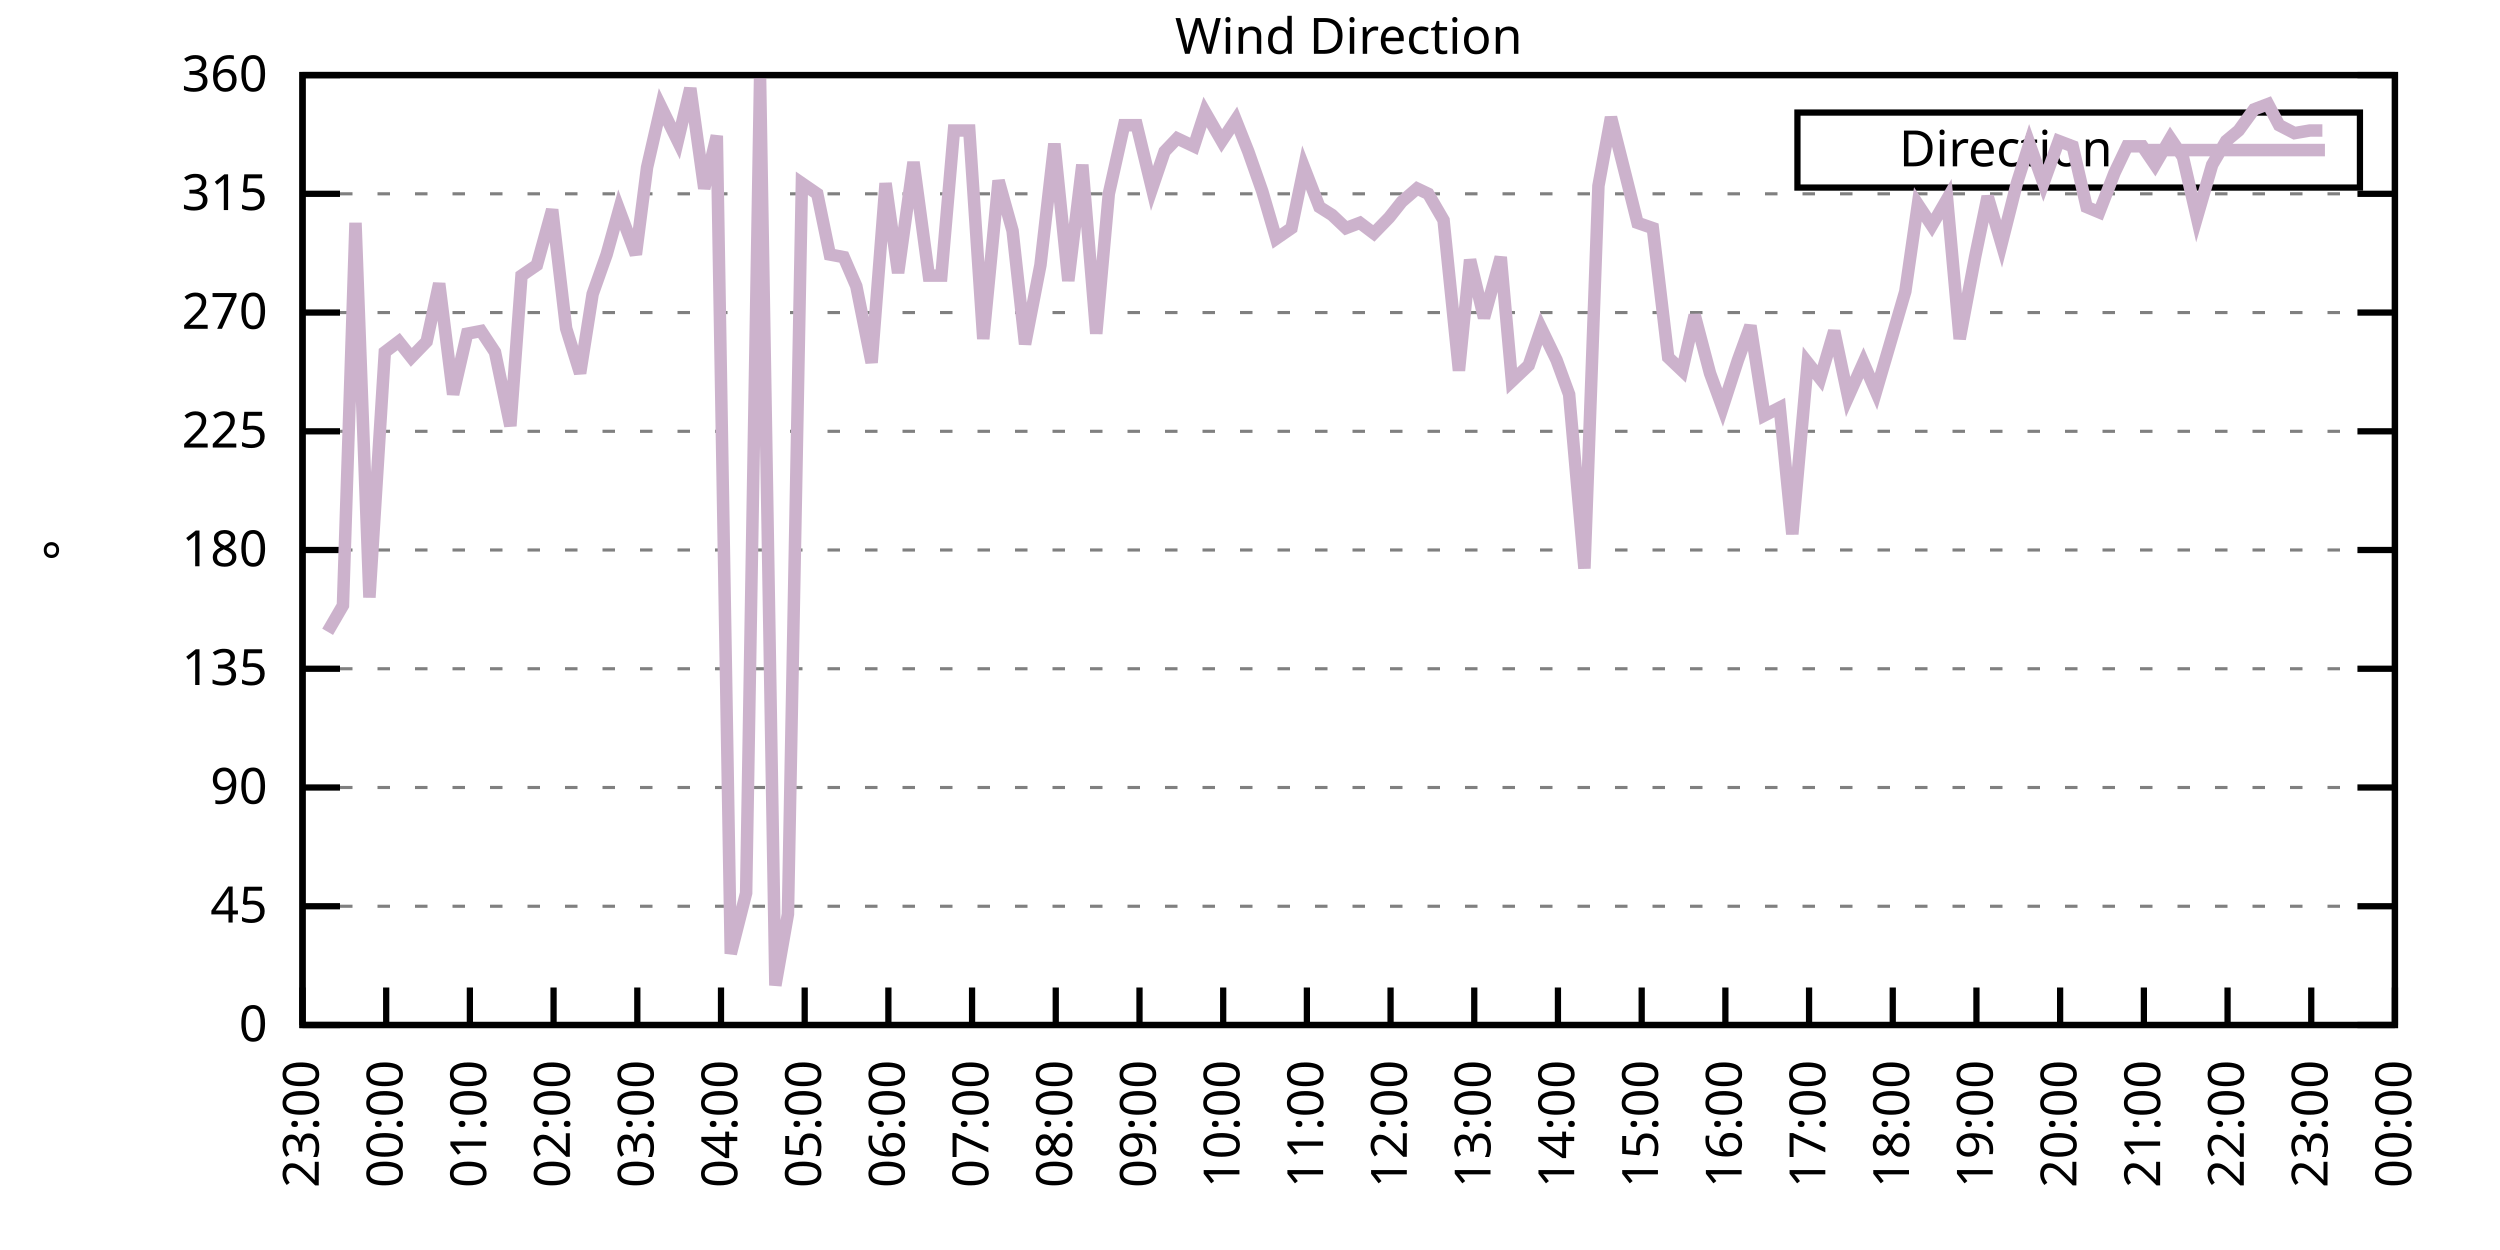
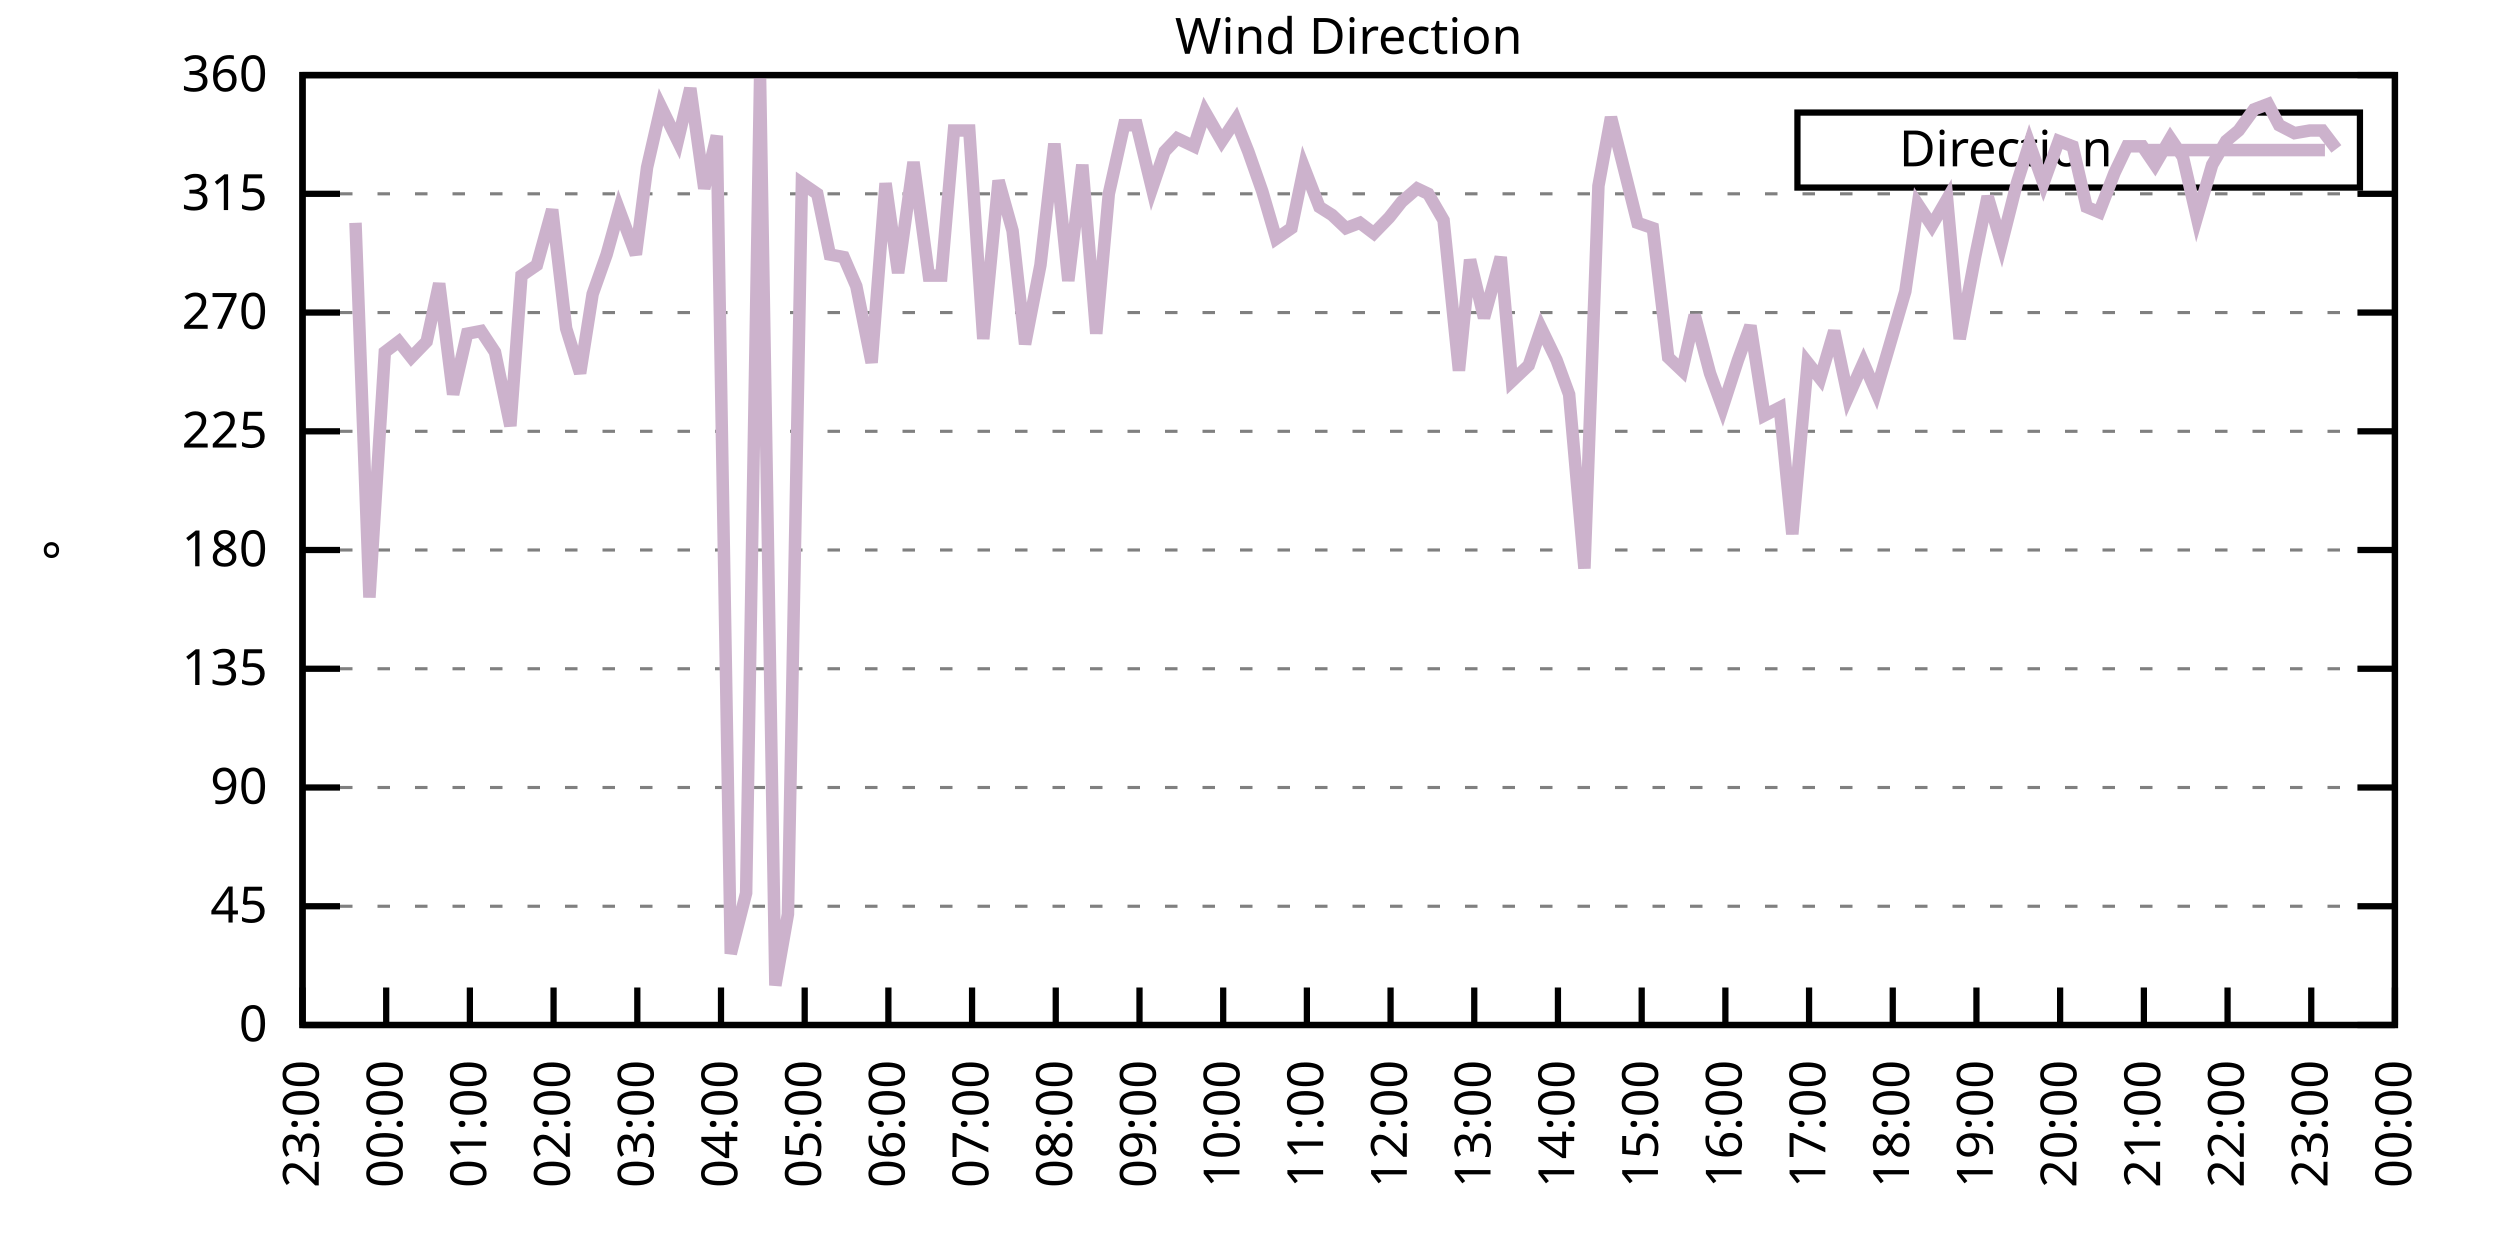
<svg xmlns="http://www.w3.org/2000/svg" xmlns:xlink="http://www.w3.org/1999/xlink" width="400" height="200" viewBox="0 0 400 200">
  <g id="gnuplot_canvas">
    <rect x="0" y="0" width="400" height="200" fill="none" />
    <defs>
      <circle id="gpDot" r="0.5" stroke-width="0.5" stroke="currentColor" />
      <path id="gpPt0" stroke-width="0.333" stroke="currentColor" d="M-1,0 h2 M0,-1 v2" />
      <path id="gpPt1" stroke-width="0.333" stroke="currentColor" d="M-1,-1 L1,1 M1,-1 L-1,1" />
      <path id="gpPt2" stroke-width="0.333" stroke="currentColor" d="M-1,0 L1,0 M0,-1 L0,1 M-1,-1 L1,1 M-1,1 L1,-1" />
      <rect id="gpPt3" stroke-width="0.333" stroke="currentColor" x="-1" y="-1" width="2" height="2" />
      <rect id="gpPt4" stroke-width="0.333" stroke="currentColor" fill="currentColor" x="-1" y="-1" width="2" height="2" />
      <circle id="gpPt5" stroke-width="0.333" stroke="currentColor" cx="0" cy="0" r="1" />
      <use xlink:href="#gpPt5" id="gpPt6" fill="currentColor" stroke="none" />
      <path id="gpPt7" stroke-width="0.333" stroke="currentColor" d="M0,-1.33 L-1.33,0.67 L1.33,0.67 z" />
      <use xlink:href="#gpPt7" id="gpPt8" fill="currentColor" stroke="none" />
      <use xlink:href="#gpPt7" id="gpPt9" stroke="currentColor" transform="rotate(180)" />
      <use xlink:href="#gpPt9" id="gpPt10" fill="currentColor" stroke="none" />
      <use xlink:href="#gpPt3" id="gpPt11" stroke="currentColor" transform="rotate(45)" />
      <use xlink:href="#gpPt11" id="gpPt12" fill="currentColor" stroke="none" />
      <path id="gpPt13" stroke-width="0.333" stroke="currentColor" d="M0,1.330 L1.265,0.411 L0.782,-1.067 L-0.782,-1.076 L-1.265,0.411 z" />
      <use xlink:href="#gpPt13" id="gpPt14" fill="currentColor" stroke="none" />
      <filter id="textbox" filterUnits="objectBoundingBox" x="0" y="0" height="1" width="1">
        <feFlood flood-color="white" flood-opacity="1" result="bgnd" />
        <feComposite in="SourceGraphic" in2="bgnd" operator="atop" />
      </filter>
      <filter id="greybox" filterUnits="objectBoundingBox" x="0" y="0" height="1" width="1">
        <feFlood flood-color="lightgrey" flood-opacity="1" result="grey" />
        <feComposite in="SourceGraphic" in2="grey" operator="atop" />
      </filter>
    </defs>
    <g fill="none" color="white" stroke="currentColor" stroke-width="1.00" stroke-linecap="butt" stroke-linejoin="miter">
</g>
    <g fill="none" color="black" stroke="currentColor" stroke-width="1.00" stroke-linecap="butt" stroke-linejoin="miter">
      <g stroke="none" shape-rendering="crispEdges">
        <polygon fill="rgb(255, 255, 255)" points="48.40,164.00 383.18,164.00 383.18,12.02 48.40,12.02 " />
      </g>
    </g>
    <g fill="none" color="black" stroke="currentColor" stroke-width="1.00" stroke-linecap="butt" stroke-linejoin="miter">
</g>
    <g fill="none" color="black" stroke="black" stroke-width="0.50" stroke-linecap="butt" stroke-linejoin="miter">
</g>
    <g fill="none" color="gray" stroke="currentColor" stroke-width="0.50" stroke-linecap="butt" stroke-linejoin="miter">
      <path stroke="gray" stroke-dasharray="2,4" class="gridline" d="M48.40,164.00 L383.19,164.00  " />
    </g>
    <g fill="none" color="gray" stroke="gray" stroke-width="1.00" stroke-linecap="butt" stroke-linejoin="miter">
</g>
    <g fill="none" color="black" stroke="currentColor" stroke-width="1.00" stroke-linecap="butt" stroke-linejoin="miter">
      <path stroke="black" d="M48.40,164.00 L54.40,164.00 M383.19,164.00 L377.19,164.00  " />
      <g transform="translate(42.80,166.60)" stroke="none" fill="black" font-family="Sans" font-size="8.00" text-anchor="end">
        <text>
          <tspan font-family="Sans"> 0</tspan>
        </text>
      </g>
    </g>
    <g fill="none" color="black" stroke="currentColor" stroke-width="1.00" stroke-linecap="butt" stroke-linejoin="miter">
</g>
    <g fill="none" color="black" stroke="black" stroke-width="0.50" stroke-linecap="butt" stroke-linejoin="miter">
</g>
    <g fill="none" color="gray" stroke="currentColor" stroke-width="0.50" stroke-linecap="butt" stroke-linejoin="miter">
      <path stroke="gray" stroke-dasharray="2,4" class="gridline" d="M48.40,145.00 L383.19,145.00  " />
    </g>
    <g fill="none" color="gray" stroke="gray" stroke-width="1.00" stroke-linecap="butt" stroke-linejoin="miter">
</g>
    <g fill="none" color="black" stroke="currentColor" stroke-width="1.00" stroke-linecap="butt" stroke-linejoin="miter">
      <path stroke="black" d="M48.40,145.00 L54.40,145.00 M383.19,145.00 L377.19,145.00  " />
      <g transform="translate(42.80,147.60)" stroke="none" fill="black" font-family="Sans" font-size="8.00" text-anchor="end">
        <text>
          <tspan font-family="Sans"> 45</tspan>
        </text>
      </g>
    </g>
    <g fill="none" color="black" stroke="currentColor" stroke-width="1.00" stroke-linecap="butt" stroke-linejoin="miter">
</g>
    <g fill="none" color="black" stroke="black" stroke-width="0.50" stroke-linecap="butt" stroke-linejoin="miter">
</g>
    <g fill="none" color="gray" stroke="currentColor" stroke-width="0.50" stroke-linecap="butt" stroke-linejoin="miter">
      <path stroke="gray" stroke-dasharray="2,4" class="gridline" d="M48.40,126.00 L383.19,126.00  " />
    </g>
    <g fill="none" color="gray" stroke="gray" stroke-width="1.00" stroke-linecap="butt" stroke-linejoin="miter">
</g>
    <g fill="none" color="black" stroke="currentColor" stroke-width="1.00" stroke-linecap="butt" stroke-linejoin="miter">
      <path stroke="black" d="M48.40,126.00 L54.40,126.00 M383.19,126.00 L377.19,126.00  " />
      <g transform="translate(42.80,128.60)" stroke="none" fill="black" font-family="Sans" font-size="8.00" text-anchor="end">
        <text>
          <tspan font-family="Sans"> 90</tspan>
        </text>
      </g>
    </g>
    <g fill="none" color="black" stroke="currentColor" stroke-width="1.00" stroke-linecap="butt" stroke-linejoin="miter">
</g>
    <g fill="none" color="black" stroke="black" stroke-width="0.50" stroke-linecap="butt" stroke-linejoin="miter">
</g>
    <g fill="none" color="gray" stroke="currentColor" stroke-width="0.50" stroke-linecap="butt" stroke-linejoin="miter">
      <path stroke="gray" stroke-dasharray="2,4" class="gridline" d="M48.40,107.00 L383.19,107.00  " />
    </g>
    <g fill="none" color="gray" stroke="gray" stroke-width="1.00" stroke-linecap="butt" stroke-linejoin="miter">
</g>
    <g fill="none" color="black" stroke="currentColor" stroke-width="1.00" stroke-linecap="butt" stroke-linejoin="miter">
      <path stroke="black" d="M48.40,107.00 L54.40,107.00 M383.19,107.00 L377.19,107.00  " />
      <g transform="translate(42.80,109.60)" stroke="none" fill="black" font-family="Sans" font-size="8.00" text-anchor="end">
        <text>
          <tspan font-family="Sans"> 135</tspan>
        </text>
      </g>
    </g>
    <g fill="none" color="black" stroke="currentColor" stroke-width="1.00" stroke-linecap="butt" stroke-linejoin="miter">
</g>
    <g fill="none" color="black" stroke="black" stroke-width="0.50" stroke-linecap="butt" stroke-linejoin="miter">
</g>
    <g fill="none" color="gray" stroke="currentColor" stroke-width="0.50" stroke-linecap="butt" stroke-linejoin="miter">
      <path stroke="gray" stroke-dasharray="2,4" class="gridline" d="M48.40,88.00 L383.19,88.00  " />
    </g>
    <g fill="none" color="gray" stroke="gray" stroke-width="1.00" stroke-linecap="butt" stroke-linejoin="miter">
</g>
    <g fill="none" color="black" stroke="currentColor" stroke-width="1.00" stroke-linecap="butt" stroke-linejoin="miter">
      <path stroke="black" d="M48.40,88.00 L54.40,88.00 M383.19,88.00 L377.19,88.00  " />
      <g transform="translate(42.80,90.60)" stroke="none" fill="black" font-family="Sans" font-size="8.00" text-anchor="end">
        <text>
          <tspan font-family="Sans"> 180</tspan>
        </text>
      </g>
    </g>
    <g fill="none" color="black" stroke="currentColor" stroke-width="1.00" stroke-linecap="butt" stroke-linejoin="miter">
</g>
    <g fill="none" color="black" stroke="black" stroke-width="0.50" stroke-linecap="butt" stroke-linejoin="miter">
</g>
    <g fill="none" color="gray" stroke="currentColor" stroke-width="0.50" stroke-linecap="butt" stroke-linejoin="miter">
      <path stroke="gray" stroke-dasharray="2,4" class="gridline" d="M48.40,69.01 L383.19,69.01  " />
    </g>
    <g fill="none" color="gray" stroke="gray" stroke-width="1.00" stroke-linecap="butt" stroke-linejoin="miter">
</g>
    <g fill="none" color="black" stroke="currentColor" stroke-width="1.00" stroke-linecap="butt" stroke-linejoin="miter">
      <path stroke="black" d="M48.40,69.01 L54.40,69.01 M383.19,69.01 L377.19,69.01  " />
      <g transform="translate(42.80,71.61)" stroke="none" fill="black" font-family="Sans" font-size="8.00" text-anchor="end">
        <text>
          <tspan font-family="Sans"> 225</tspan>
        </text>
      </g>
    </g>
    <g fill="none" color="black" stroke="currentColor" stroke-width="1.00" stroke-linecap="butt" stroke-linejoin="miter">
</g>
    <g fill="none" color="black" stroke="black" stroke-width="0.50" stroke-linecap="butt" stroke-linejoin="miter">
</g>
    <g fill="none" color="gray" stroke="currentColor" stroke-width="0.50" stroke-linecap="butt" stroke-linejoin="miter">
      <path stroke="gray" stroke-dasharray="2,4" class="gridline" d="M48.40,50.01 L383.19,50.01  " />
    </g>
    <g fill="none" color="gray" stroke="gray" stroke-width="1.00" stroke-linecap="butt" stroke-linejoin="miter">
</g>
    <g fill="none" color="black" stroke="currentColor" stroke-width="1.00" stroke-linecap="butt" stroke-linejoin="miter">
      <path stroke="black" d="M48.40,50.01 L54.40,50.01 M383.19,50.01 L377.19,50.01  " />
      <g transform="translate(42.80,52.61)" stroke="none" fill="black" font-family="Sans" font-size="8.00" text-anchor="end">
        <text>
          <tspan font-family="Sans"> 270</tspan>
        </text>
      </g>
    </g>
    <g fill="none" color="black" stroke="currentColor" stroke-width="1.00" stroke-linecap="butt" stroke-linejoin="miter">
</g>
    <g fill="none" color="black" stroke="black" stroke-width="0.50" stroke-linecap="butt" stroke-linejoin="miter">
</g>
    <g fill="none" color="gray" stroke="currentColor" stroke-width="0.50" stroke-linecap="butt" stroke-linejoin="miter">
      <path stroke="gray" stroke-dasharray="2,4" class="gridline" d="M48.40,31.01 L383.19,31.01  " />
    </g>
    <g fill="none" color="gray" stroke="gray" stroke-width="1.00" stroke-linecap="butt" stroke-linejoin="miter">
</g>
    <g fill="none" color="black" stroke="currentColor" stroke-width="1.00" stroke-linecap="butt" stroke-linejoin="miter">
      <path stroke="black" d="M48.40,31.01 L54.40,31.01 M383.19,31.01 L377.19,31.01  " />
      <g transform="translate(42.80,33.61)" stroke="none" fill="black" font-family="Sans" font-size="8.00" text-anchor="end">
        <text>
          <tspan font-family="Sans"> 315</tspan>
        </text>
      </g>
    </g>
    <g fill="none" color="black" stroke="currentColor" stroke-width="1.00" stroke-linecap="butt" stroke-linejoin="miter">
</g>
    <g fill="none" color="black" stroke="black" stroke-width="0.50" stroke-linecap="butt" stroke-linejoin="miter">
</g>
    <g fill="none" color="gray" stroke="currentColor" stroke-width="0.50" stroke-linecap="butt" stroke-linejoin="miter">
      <path stroke="gray" stroke-dasharray="2,4" class="gridline" d="M48.40,12.01 L383.19,12.01  " />
    </g>
    <g fill="none" color="gray" stroke="gray" stroke-width="1.00" stroke-linecap="butt" stroke-linejoin="miter">
</g>
    <g fill="none" color="black" stroke="currentColor" stroke-width="1.00" stroke-linecap="butt" stroke-linejoin="miter">
      <path stroke="black" d="M48.40,12.01 L54.40,12.01 M383.19,12.01 L377.19,12.01  " />
      <g transform="translate(42.80,14.61)" stroke="none" fill="black" font-family="Sans" font-size="8.00" text-anchor="end">
        <text>
          <tspan font-family="Sans"> 360</tspan>
        </text>
      </g>
    </g>
    <g fill="none" color="black" stroke="currentColor" stroke-width="1.00" stroke-linecap="butt" stroke-linejoin="miter">
      <path stroke="black" d="M48.40,164.00 L48.40,158.00  " />
      <g transform="translate(51.00,169.60) rotate(270.00)" stroke="none" fill="black" font-family="Sans" font-size="8.00" text-anchor="end">
        <text>
          <tspan font-family="Sans">23:00</tspan>
        </text>
      </g>
    </g>
    <g fill="none" color="black" stroke="currentColor" stroke-width="1.00" stroke-linecap="butt" stroke-linejoin="miter">
      <path stroke="black" d="M61.79,164.00 L61.79,158.00  " />
      <g transform="translate(64.39,169.60) rotate(270.00)" stroke="none" fill="black" font-family="Sans" font-size="8.00" text-anchor="end">
        <text>
          <tspan font-family="Sans">00:00</tspan>
        </text>
      </g>
    </g>
    <g fill="none" color="black" stroke="currentColor" stroke-width="1.00" stroke-linecap="butt" stroke-linejoin="miter">
      <path stroke="black" d="M75.18,164.00 L75.18,158.00  " />
      <g transform="translate(77.78,169.60) rotate(270.00)" stroke="none" fill="black" font-family="Sans" font-size="8.00" text-anchor="end">
        <text>
          <tspan font-family="Sans">01:00</tspan>
        </text>
      </g>
    </g>
    <g fill="none" color="black" stroke="currentColor" stroke-width="1.00" stroke-linecap="butt" stroke-linejoin="miter">
      <path stroke="black" d="M88.57,164.00 L88.57,158.00  " />
      <g transform="translate(91.17,169.60) rotate(270.00)" stroke="none" fill="black" font-family="Sans" font-size="8.00" text-anchor="end">
        <text>
          <tspan font-family="Sans">02:00</tspan>
        </text>
      </g>
    </g>
    <g fill="none" color="black" stroke="currentColor" stroke-width="1.00" stroke-linecap="butt" stroke-linejoin="miter">
      <path stroke="black" d="M101.97,164.00 L101.97,158.00  " />
      <g transform="translate(104.57,169.60) rotate(270.00)" stroke="none" fill="black" font-family="Sans" font-size="8.00" text-anchor="end">
        <text>
          <tspan font-family="Sans">03:00</tspan>
        </text>
      </g>
    </g>
    <g fill="none" color="black" stroke="currentColor" stroke-width="1.00" stroke-linecap="butt" stroke-linejoin="miter">
      <path stroke="black" d="M115.36,164.00 L115.36,158.00  " />
      <g transform="translate(117.96,169.60) rotate(270.00)" stroke="none" fill="black" font-family="Sans" font-size="8.00" text-anchor="end">
        <text>
          <tspan font-family="Sans">04:00</tspan>
        </text>
      </g>
    </g>
    <g fill="none" color="black" stroke="currentColor" stroke-width="1.00" stroke-linecap="butt" stroke-linejoin="miter">
      <path stroke="black" d="M128.75,164.00 L128.75,158.00  " />
      <g transform="translate(131.35,169.60) rotate(270.00)" stroke="none" fill="black" font-family="Sans" font-size="8.00" text-anchor="end">
        <text>
          <tspan font-family="Sans">05:00</tspan>
        </text>
      </g>
    </g>
    <g fill="none" color="black" stroke="currentColor" stroke-width="1.00" stroke-linecap="butt" stroke-linejoin="miter">
      <path stroke="black" d="M142.14,164.00 L142.14,158.00  " />
      <g transform="translate(144.74,169.60) rotate(270.00)" stroke="none" fill="black" font-family="Sans" font-size="8.00" text-anchor="end">
        <text>
          <tspan font-family="Sans">06:00</tspan>
        </text>
      </g>
    </g>
    <g fill="none" color="black" stroke="currentColor" stroke-width="1.00" stroke-linecap="butt" stroke-linejoin="miter">
      <path stroke="black" d="M155.53,164.00 L155.53,158.00  " />
      <g transform="translate(158.13,169.60) rotate(270.00)" stroke="none" fill="black" font-family="Sans" font-size="8.00" text-anchor="end">
        <text>
          <tspan font-family="Sans">07:00</tspan>
        </text>
      </g>
    </g>
    <g fill="none" color="black" stroke="currentColor" stroke-width="1.00" stroke-linecap="butt" stroke-linejoin="miter">
      <path stroke="black" d="M168.92,164.00 L168.92,158.00  " />
      <g transform="translate(171.52,169.60) rotate(270.00)" stroke="none" fill="black" font-family="Sans" font-size="8.00" text-anchor="end">
        <text>
          <tspan font-family="Sans">08:00</tspan>
        </text>
      </g>
    </g>
    <g fill="none" color="black" stroke="currentColor" stroke-width="1.00" stroke-linecap="butt" stroke-linejoin="miter">
      <path stroke="black" d="M182.32,164.00 L182.32,158.00  " />
      <g transform="translate(184.92,169.60) rotate(270.00)" stroke="none" fill="black" font-family="Sans" font-size="8.00" text-anchor="end">
        <text>
          <tspan font-family="Sans">09:00</tspan>
        </text>
      </g>
    </g>
    <g fill="none" color="black" stroke="currentColor" stroke-width="1.00" stroke-linecap="butt" stroke-linejoin="miter">
      <path stroke="black" d="M195.71,164.00 L195.71,158.00  " />
      <g transform="translate(198.31,169.60) rotate(270.00)" stroke="none" fill="black" font-family="Sans" font-size="8.00" text-anchor="end">
        <text>
          <tspan font-family="Sans">10:00</tspan>
        </text>
      </g>
    </g>
    <g fill="none" color="black" stroke="currentColor" stroke-width="1.00" stroke-linecap="butt" stroke-linejoin="miter">
      <path stroke="black" d="M209.10,164.00 L209.10,158.00  " />
      <g transform="translate(211.70,169.60) rotate(270.00)" stroke="none" fill="black" font-family="Sans" font-size="8.00" text-anchor="end">
        <text>
          <tspan font-family="Sans">11:00</tspan>
        </text>
      </g>
    </g>
    <g fill="none" color="black" stroke="currentColor" stroke-width="1.00" stroke-linecap="butt" stroke-linejoin="miter">
      <path stroke="black" d="M222.49,164.00 L222.49,158.00  " />
      <g transform="translate(225.09,169.60) rotate(270.00)" stroke="none" fill="black" font-family="Sans" font-size="8.00" text-anchor="end">
        <text>
          <tspan font-family="Sans">12:00</tspan>
        </text>
      </g>
    </g>
    <g fill="none" color="black" stroke="currentColor" stroke-width="1.00" stroke-linecap="butt" stroke-linejoin="miter">
      <path stroke="black" d="M235.88,164.00 L235.88,158.00  " />
      <g transform="translate(238.48,169.60) rotate(270.00)" stroke="none" fill="black" font-family="Sans" font-size="8.00" text-anchor="end">
        <text>
          <tspan font-family="Sans">13:00</tspan>
        </text>
      </g>
    </g>
    <g fill="none" color="black" stroke="currentColor" stroke-width="1.00" stroke-linecap="butt" stroke-linejoin="miter">
      <path stroke="black" d="M249.27,164.00 L249.27,158.00  " />
      <g transform="translate(251.87,169.60) rotate(270.00)" stroke="none" fill="black" font-family="Sans" font-size="8.00" text-anchor="end">
        <text>
          <tspan font-family="Sans">14:00</tspan>
        </text>
      </g>
    </g>
    <g fill="none" color="black" stroke="currentColor" stroke-width="1.00" stroke-linecap="butt" stroke-linejoin="miter">
      <path stroke="black" d="M262.67,164.00 L262.67,158.00  " />
      <g transform="translate(265.27,169.60) rotate(270.00)" stroke="none" fill="black" font-family="Sans" font-size="8.00" text-anchor="end">
        <text>
          <tspan font-family="Sans">15:00</tspan>
        </text>
      </g>
    </g>
    <g fill="none" color="black" stroke="currentColor" stroke-width="1.00" stroke-linecap="butt" stroke-linejoin="miter">
      <path stroke="black" d="M276.06,164.00 L276.06,158.00  " />
      <g transform="translate(278.66,169.60) rotate(270.00)" stroke="none" fill="black" font-family="Sans" font-size="8.00" text-anchor="end">
        <text>
          <tspan font-family="Sans">16:00</tspan>
        </text>
      </g>
    </g>
    <g fill="none" color="black" stroke="currentColor" stroke-width="1.00" stroke-linecap="butt" stroke-linejoin="miter">
      <path stroke="black" d="M289.45,164.00 L289.45,158.00  " />
      <g transform="translate(292.05,169.60) rotate(270.00)" stroke="none" fill="black" font-family="Sans" font-size="8.00" text-anchor="end">
        <text>
          <tspan font-family="Sans">17:00</tspan>
        </text>
      </g>
    </g>
    <g fill="none" color="black" stroke="currentColor" stroke-width="1.00" stroke-linecap="butt" stroke-linejoin="miter">
      <path stroke="black" d="M302.84,164.00 L302.84,158.00  " />
      <g transform="translate(305.44,169.60) rotate(270.00)" stroke="none" fill="black" font-family="Sans" font-size="8.00" text-anchor="end">
        <text>
          <tspan font-family="Sans">18:00</tspan>
        </text>
      </g>
    </g>
    <g fill="none" color="black" stroke="currentColor" stroke-width="1.00" stroke-linecap="butt" stroke-linejoin="miter">
      <path stroke="black" d="M316.23,164.00 L316.23,158.00  " />
      <g transform="translate(318.83,169.60) rotate(270.00)" stroke="none" fill="black" font-family="Sans" font-size="8.00" text-anchor="end">
        <text>
          <tspan font-family="Sans">19:00</tspan>
        </text>
      </g>
    </g>
    <g fill="none" color="black" stroke="currentColor" stroke-width="1.00" stroke-linecap="butt" stroke-linejoin="miter">
      <path stroke="black" d="M329.62,164.00 L329.62,158.00  " />
      <g transform="translate(332.22,169.60) rotate(270.00)" stroke="none" fill="black" font-family="Sans" font-size="8.00" text-anchor="end">
        <text>
          <tspan font-family="Sans">20:00</tspan>
        </text>
      </g>
    </g>
    <g fill="none" color="black" stroke="currentColor" stroke-width="1.00" stroke-linecap="butt" stroke-linejoin="miter">
      <path stroke="black" d="M343.02,164.00 L343.02,158.00  " />
      <g transform="translate(345.62,169.60) rotate(270.00)" stroke="none" fill="black" font-family="Sans" font-size="8.00" text-anchor="end">
        <text>
          <tspan font-family="Sans">21:00</tspan>
        </text>
      </g>
    </g>
    <g fill="none" color="black" stroke="currentColor" stroke-width="1.00" stroke-linecap="butt" stroke-linejoin="miter">
      <path stroke="black" d="M356.41,164.00 L356.41,158.00  " />
      <g transform="translate(359.01,169.60) rotate(270.00)" stroke="none" fill="black" font-family="Sans" font-size="8.00" text-anchor="end">
        <text>
          <tspan font-family="Sans">22:00</tspan>
        </text>
      </g>
    </g>
    <g fill="none" color="black" stroke="currentColor" stroke-width="1.00" stroke-linecap="butt" stroke-linejoin="miter">
      <path stroke="black" d="M369.80,164.00 L369.80,158.00  " />
      <g transform="translate(372.40,169.60) rotate(270.00)" stroke="none" fill="black" font-family="Sans" font-size="8.00" text-anchor="end">
        <text>
          <tspan font-family="Sans">23:00</tspan>
        </text>
      </g>
    </g>
    <g fill="none" color="black" stroke="currentColor" stroke-width="1.00" stroke-linecap="butt" stroke-linejoin="miter">
      <path stroke="black" d="M383.19,164.00 L383.19,158.00  " />
      <g transform="translate(385.79,169.60) rotate(270.00)" stroke="none" fill="black" font-family="Sans" font-size="8.00" text-anchor="end">
        <text>
          <tspan font-family="Sans">00:00</tspan>
        </text>
      </g>
    </g>
    <g fill="none" color="black" stroke="currentColor" stroke-width="1.00" stroke-linecap="butt" stroke-linejoin="miter">
</g>
    <g fill="none" color="black" stroke="currentColor" stroke-width="1.00" stroke-linecap="butt" stroke-linejoin="miter">
      <path stroke="black" d="M48.40,12.01 L48.40,164.00 L383.19,164.00 L383.19,12.01 L48.40,12.01 Z  " />
    </g>
    <g fill="none" color="black" stroke="currentColor" stroke-width="1.00" stroke-linecap="butt" stroke-linejoin="miter">
</g>
    <g fill="none" color="black" stroke="currentColor" stroke-width="1.00" stroke-linecap="butt" stroke-linejoin="miter">
      <path stroke="black" d="M287.59,30.01 L287.59,18.01 L377.59,18.01 L377.59,30.01 L287.59,30.01 Z  " />
    </g>
    <g id="Wind_direction_plot_1">
      <g fill="none" color="white" stroke="black" stroke-width="2.00" stroke-linecap="butt" stroke-linejoin="miter">
</g>
      <g fill="none" color="black" stroke="currentColor" stroke-width="2.00" stroke-linecap="butt" stroke-linejoin="miter">
        <g transform="translate(337.99,26.61)" stroke="none" fill="black" font-family="Sans" font-size="8.00" text-anchor="end">
          <text>
            <tspan font-family="Sans">Direction</tspan>
          </text>
        </g>
      </g>
      <g fill="none" color="black" stroke="currentColor" stroke-width="2.00" stroke-linecap="butt" stroke-linejoin="miter">
-         <path stroke="rgb(204, 178, 204)" d="M343.59,24.01 L371.99,24.01 M52.42,101.09 L54.87,96.87 L56.88,35.65 L59.11,95.60 L61.57,56.34 L63.80,54.65   L65.81,57.18 L68.26,54.65 L70.27,45.36 L72.50,63.10 L74.74,53.39 L76.97,52.96 L79.20,56.34 L81.66,68.16   L83.44,44.10 L85.90,42.41 L88.35,33.54 L90.58,52.54 L92.82,59.72 L94.82,47.05 L97.06,40.72 L99.06,33.54   L101.74,40.72 L103.53,26.79 L105.76,17.08 L108.44,22.56 L110.45,14.12 L112.68,30.16 L114.69,21.72 L116.92,152.60   L119.38,142.89 L121.61,12.43 L124.06,157.67 L126.07,146.27 L128.30,29.32 L130.76,31.01 L132.77,40.72 L135.00,41.14   L137.01,45.79 L139.46,58.03 L141.69,29.32 L143.70,43.67 L146.16,25.94 L148.61,44.10 L150.62,44.10 L152.63,20.88   L155.09,20.88 L157.32,54.23 L159.77,28.90 L162.01,36.92 L164.01,55.07 L166.47,42.41 L168.70,22.99 L170.93,44.94   L173.17,26.36 L175.40,53.39 L177.41,31.01 L179.86,20.03 L181.87,20.03 L184.32,30.16 L186.33,24.25 L188.34,22.14   L191.02,23.41 L192.81,17.92 L195.48,22.56 L197.72,19.19 L199.73,24.25 L201.96,30.59 L204.19,38.19 L206.64,36.50   L208.65,26.79 L211.11,33.12 L213.12,34.39 L215.35,36.50 L217.58,35.65 L219.81,37.34 L222.27,34.81 L224.28,32.28   L226.73,30.16 L228.52,31.01 L230.97,35.23 L233.43,59.30 L235.21,41.56 L237.44,50.85 L240.12,41.14 L241.91,60.98   L244.59,58.45 L246.60,52.54 L249.05,57.61 L251.06,63.10 L253.51,90.96 L255.75,29.74 L257.76,18.77 L260.21,28.48   L262.00,35.65 L264.45,36.50 L266.91,57.18 L269.14,59.30 L271.15,50.43 L273.60,59.72 L275.61,65.21 L278.07,57.61   L280.07,52.12 L282.31,66.47 L284.76,65.21 L286.77,85.47 L289.23,58.03 L291.23,60.56 L293.47,52.96 L295.70,63.52   L298.15,58.03 L300.16,62.67 L302.39,55.07 L304.85,46.63 L306.86,32.70 L309.09,36.08 L311.54,31.85 L313.55,54.23   L316.01,41.14 L318.02,31.43 L320.25,39.03 L322.70,29.32 L324.71,22.99 L326.95,29.32 L329.40,22.56 L331.63,23.41   L333.86,33.12 L335.87,33.96 L338.33,27.63 L340.34,23.41 L342.79,23.41 L344.80,26.36 L347.26,22.14 L349.26,25.10   L351.50,34.81 L353.95,26.36 L356.18,22.56 L358.19,20.88 L360.65,17.50 L362.88,16.65 L364.66,20.03 L367.12,21.30   L369.58,20.88 L371.58,20.88  " />
+         <path stroke="rgb(204, 178, 204)" d="M343.59,24.01 L371.99,24.01 M56.88,35.65 L59.11,95.60 L61.57,56.34 L63.80,54.65 L65.81,57.18 L68.26,54.65   L70.27,45.36 L72.50,63.10 L74.74,53.39 L76.97,52.96 L79.20,56.34 L81.66,68.16 L83.44,44.10 L85.90,42.41   L88.35,33.54 L90.58,52.54 L92.82,59.72 L94.82,47.05 L97.06,40.72 L99.06,33.54 L101.74,40.72 L103.53,26.79   L105.76,17.08 L108.44,22.56 L110.45,14.12 L112.68,30.16 L114.69,21.72 L116.92,152.60 L119.38,142.89 L121.61,12.43   L124.06,157.67 L126.07,146.27 L128.30,29.32 L130.76,31.01 L132.77,40.72 L135.00,41.14 L137.01,45.79 L139.46,58.03   L141.69,29.32 L143.70,43.67 L146.16,25.94 L148.61,44.10 L150.62,44.10 L152.63,20.88 L155.09,20.88 L157.32,54.23   L159.77,28.90 L162.01,36.92 L164.01,55.07 L166.47,42.41 L168.70,22.99 L170.93,44.94 L173.17,26.36 L175.40,53.39   L177.41,31.01 L179.86,20.03 L181.87,20.03 L184.32,30.16 L186.33,24.25 L188.34,22.14 L191.02,23.41 L192.81,17.92   L195.48,22.56 L197.72,19.19 L199.73,24.25 L201.96,30.59 L204.19,38.19 L206.64,36.50 L208.65,26.79 L211.11,33.12   L213.12,34.39 L215.35,36.50 L217.58,35.65 L219.81,37.34 L222.27,34.81 L224.28,32.28 L226.73,30.16 L228.52,31.01   L230.97,35.23 L233.43,59.30 L235.21,41.56 L237.44,50.85 L240.12,41.14 L241.91,60.98 L244.59,58.45 L246.60,52.54   L249.05,57.61 L251.06,63.10 L253.51,90.96 L255.75,29.74 L257.76,18.77 L260.21,28.48 L262.00,35.65 L264.45,36.50   L266.91,57.18 L269.14,59.30 L271.15,50.43 L273.60,59.72 L275.61,65.21 L278.07,57.61 L280.07,52.12 L282.31,66.47   L284.76,65.21 L286.77,85.47 L289.23,58.03 L291.23,60.56 L293.47,52.96 L295.70,63.52 L298.15,58.03 L300.16,62.67   L302.39,55.07 L304.85,46.63 L306.86,32.70 L309.09,36.08 L311.54,31.85 L313.55,54.23 L316.01,41.14 L318.02,31.43   L320.25,39.03 L322.70,29.32 L324.71,22.99 L326.95,29.32 L329.40,22.56 L331.63,23.41 L333.86,33.12 L335.87,33.96   L338.33,27.63 L340.34,23.41 L342.79,23.41 L344.80,26.36 L347.26,22.14 L349.26,25.10 L351.50,34.81 L353.95,26.36   L356.18,22.56 L358.19,20.88 L360.65,17.50 L362.88,16.65 L364.66,20.03 L367.12,21.30 L369.58,20.88 L371.58,20.88   L373.82,23.83  " />
      </g>
    </g>
    <g fill="none" color="black" stroke="currentColor" stroke-width="2.00" stroke-linecap="butt" stroke-linejoin="miter">
</g>
    <g fill="none" color="black" stroke="black" stroke-width="1.00" stroke-linecap="butt" stroke-linejoin="miter">
</g>
    <g fill="none" color="black" stroke="currentColor" stroke-width="1.00" stroke-linecap="butt" stroke-linejoin="miter">
      <path stroke="black" d="M48.40,12.01 L48.40,164.00 L383.19,164.00 L383.19,12.01 L48.40,12.01 Z  " />
      <g transform="translate(12.80,88.01) rotate(270.00)" stroke="none" fill="black" font-family="Sans" font-size="8.00" text-anchor="middle">
        <text>
          <tspan font-family="Sans">°</tspan>
        </text>
      </g>
    </g>
    <g fill="none" color="black" stroke="currentColor" stroke-width="1.00" stroke-linecap="butt" stroke-linejoin="miter">
</g>
    <g fill="none" color="black" stroke="currentColor" stroke-width="1.00" stroke-linecap="butt" stroke-linejoin="miter">
      <g transform="translate(215.79,8.61)" stroke="none" fill="black" font-family="Sans" font-size="8.00" text-anchor="middle">
        <text>
          <tspan font-family="Sans">Wind Direction</tspan>
        </text>
      </g>
    </g>
    <g fill="none" color="black" stroke="currentColor" stroke-width="1.00" stroke-linecap="butt" stroke-linejoin="miter">
</g>
  </g>
</svg>
